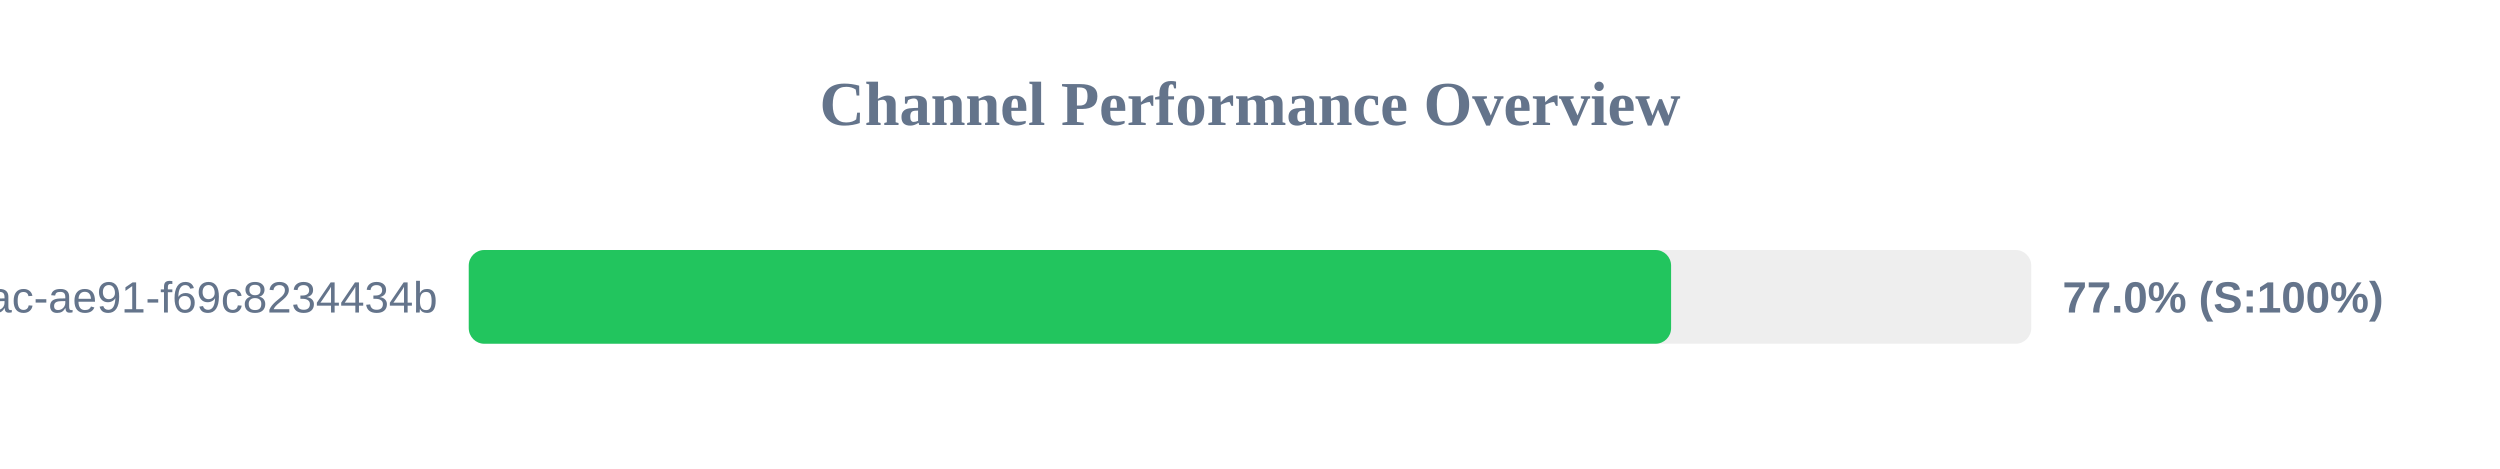
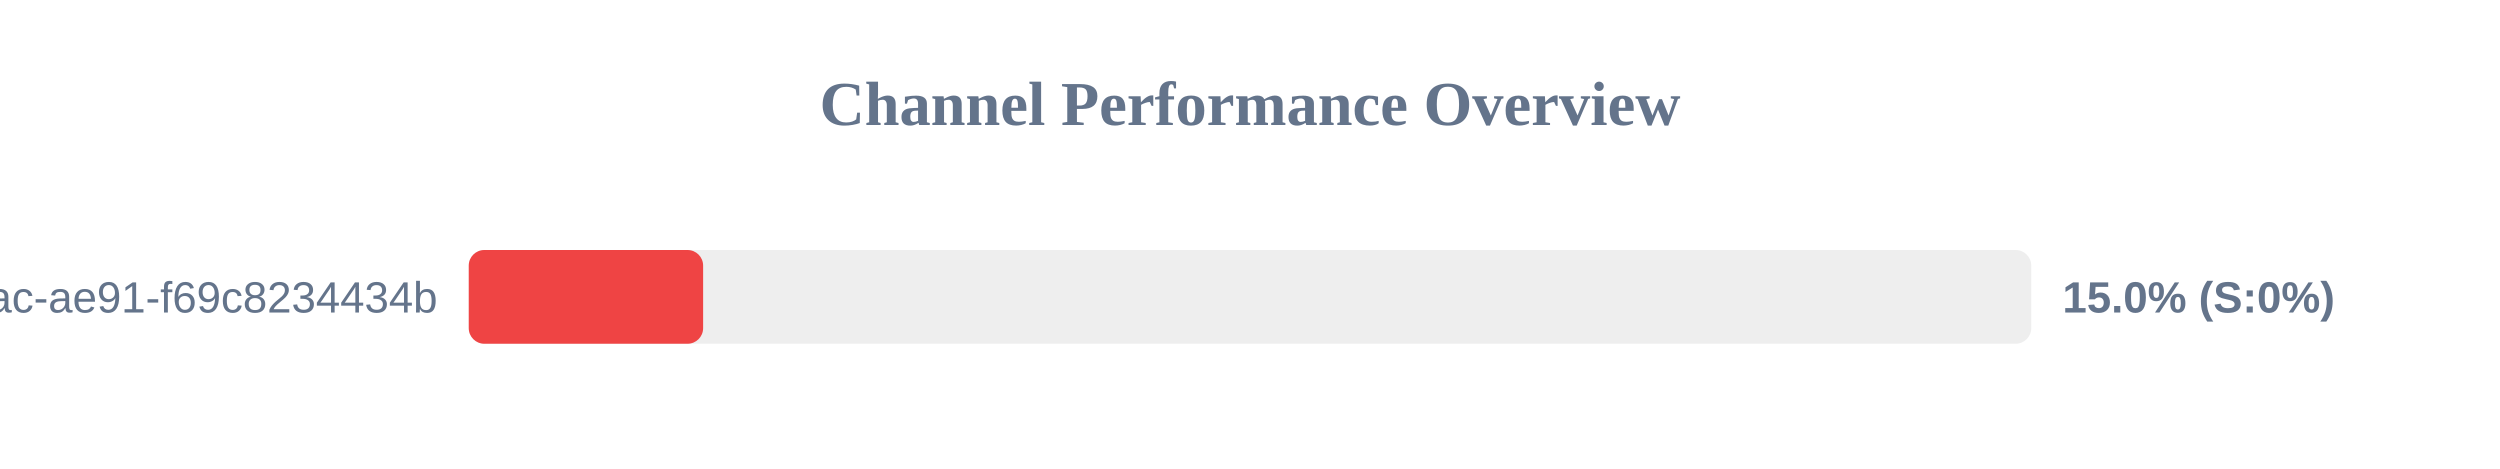
<svg xmlns="http://www.w3.org/2000/svg" width="800" height="150" version="1.1">
  <style>
        .row { font: 14px Arial; fill: #64748b; }
        .score { font: bold 14px Arial; fill: #64748b; }
    </style>
  <text x="400" y="40" text-anchor="middle" font-size="20px" font-weight="bold" fill="#64748b">Channel Performance Overview</text>
  <rect x="150" y="80" width="500" height="30" fill="#eee" rx="5" />
-   <rect x="150" y="80" width="384.75" height="30" fill="#22c55e" rx="5" />
+   <rect x="150" y="80" width="75.0" height="30" fill="#ef4444" rx="5" />
  <text x="140" y="100" text-anchor="end" class="row">?uuid=942b9cb8-92fa-46ac-ae91-f69c8234434b</text>
-   <text x="660" y="100" text-anchor="start" class="score">77.0% (S:100%)</text>
+   <text x="660" y="100" text-anchor="start" class="score">15.0% (S:0%)</text>
</svg>
